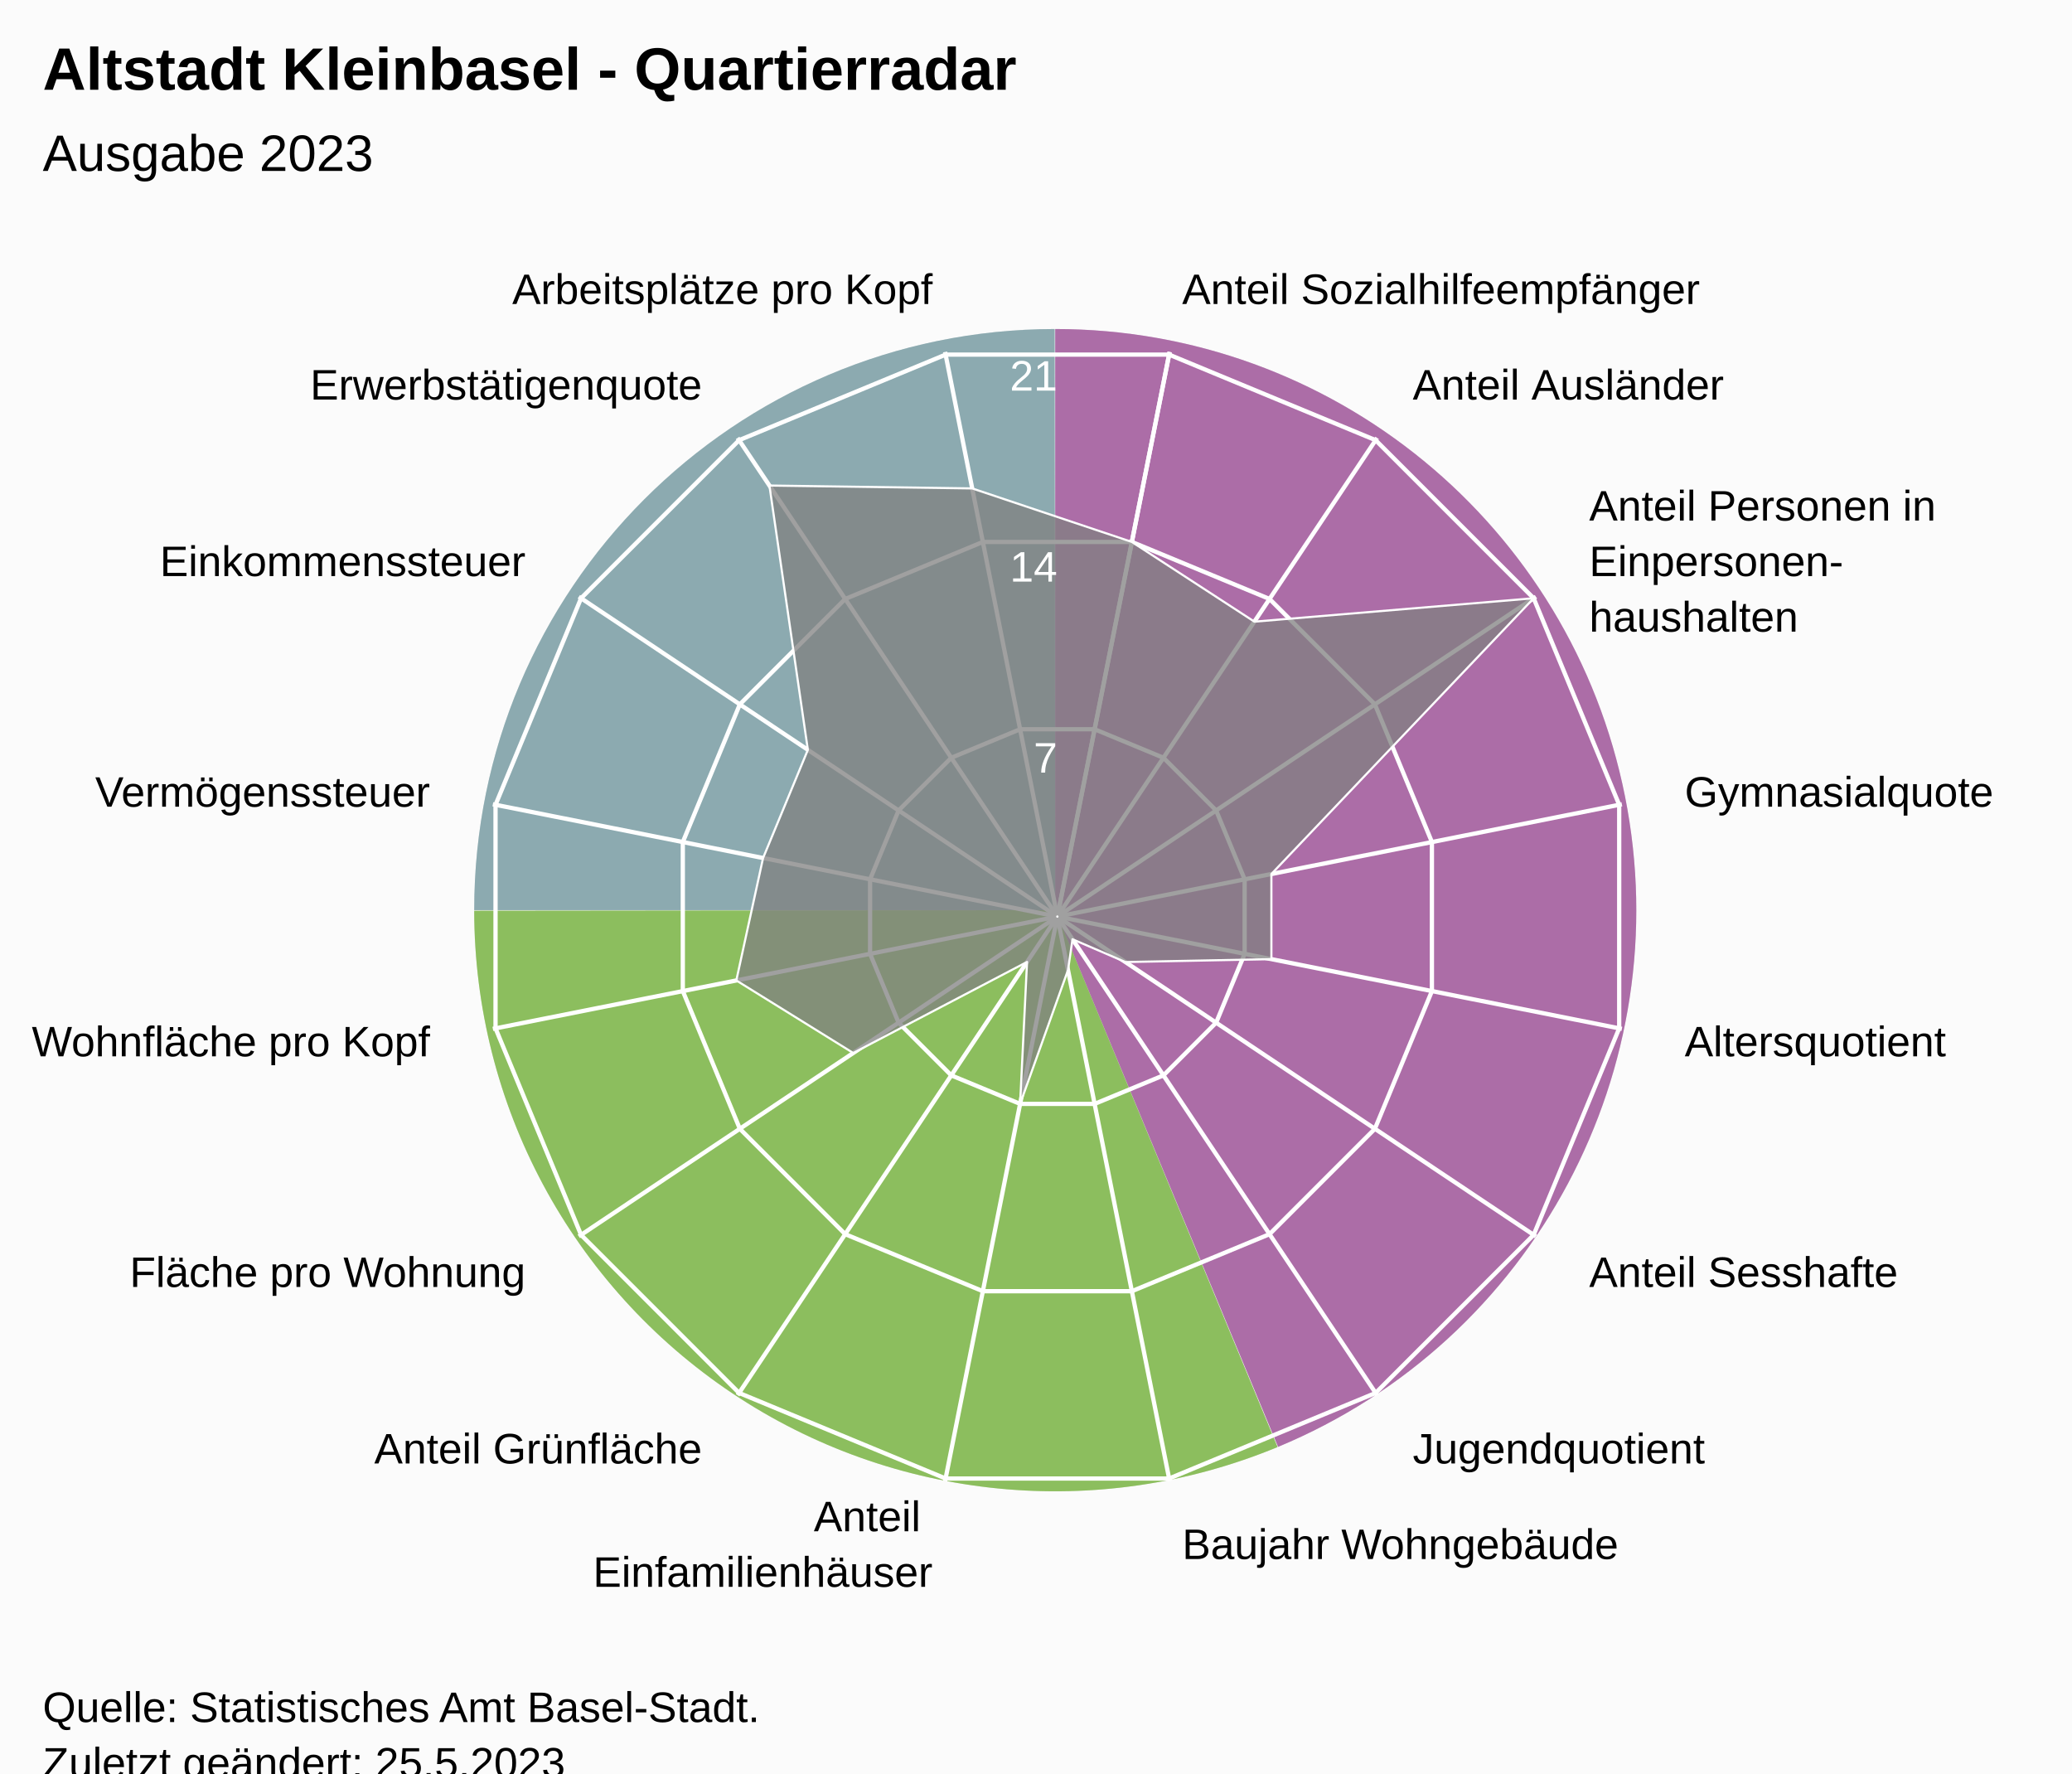
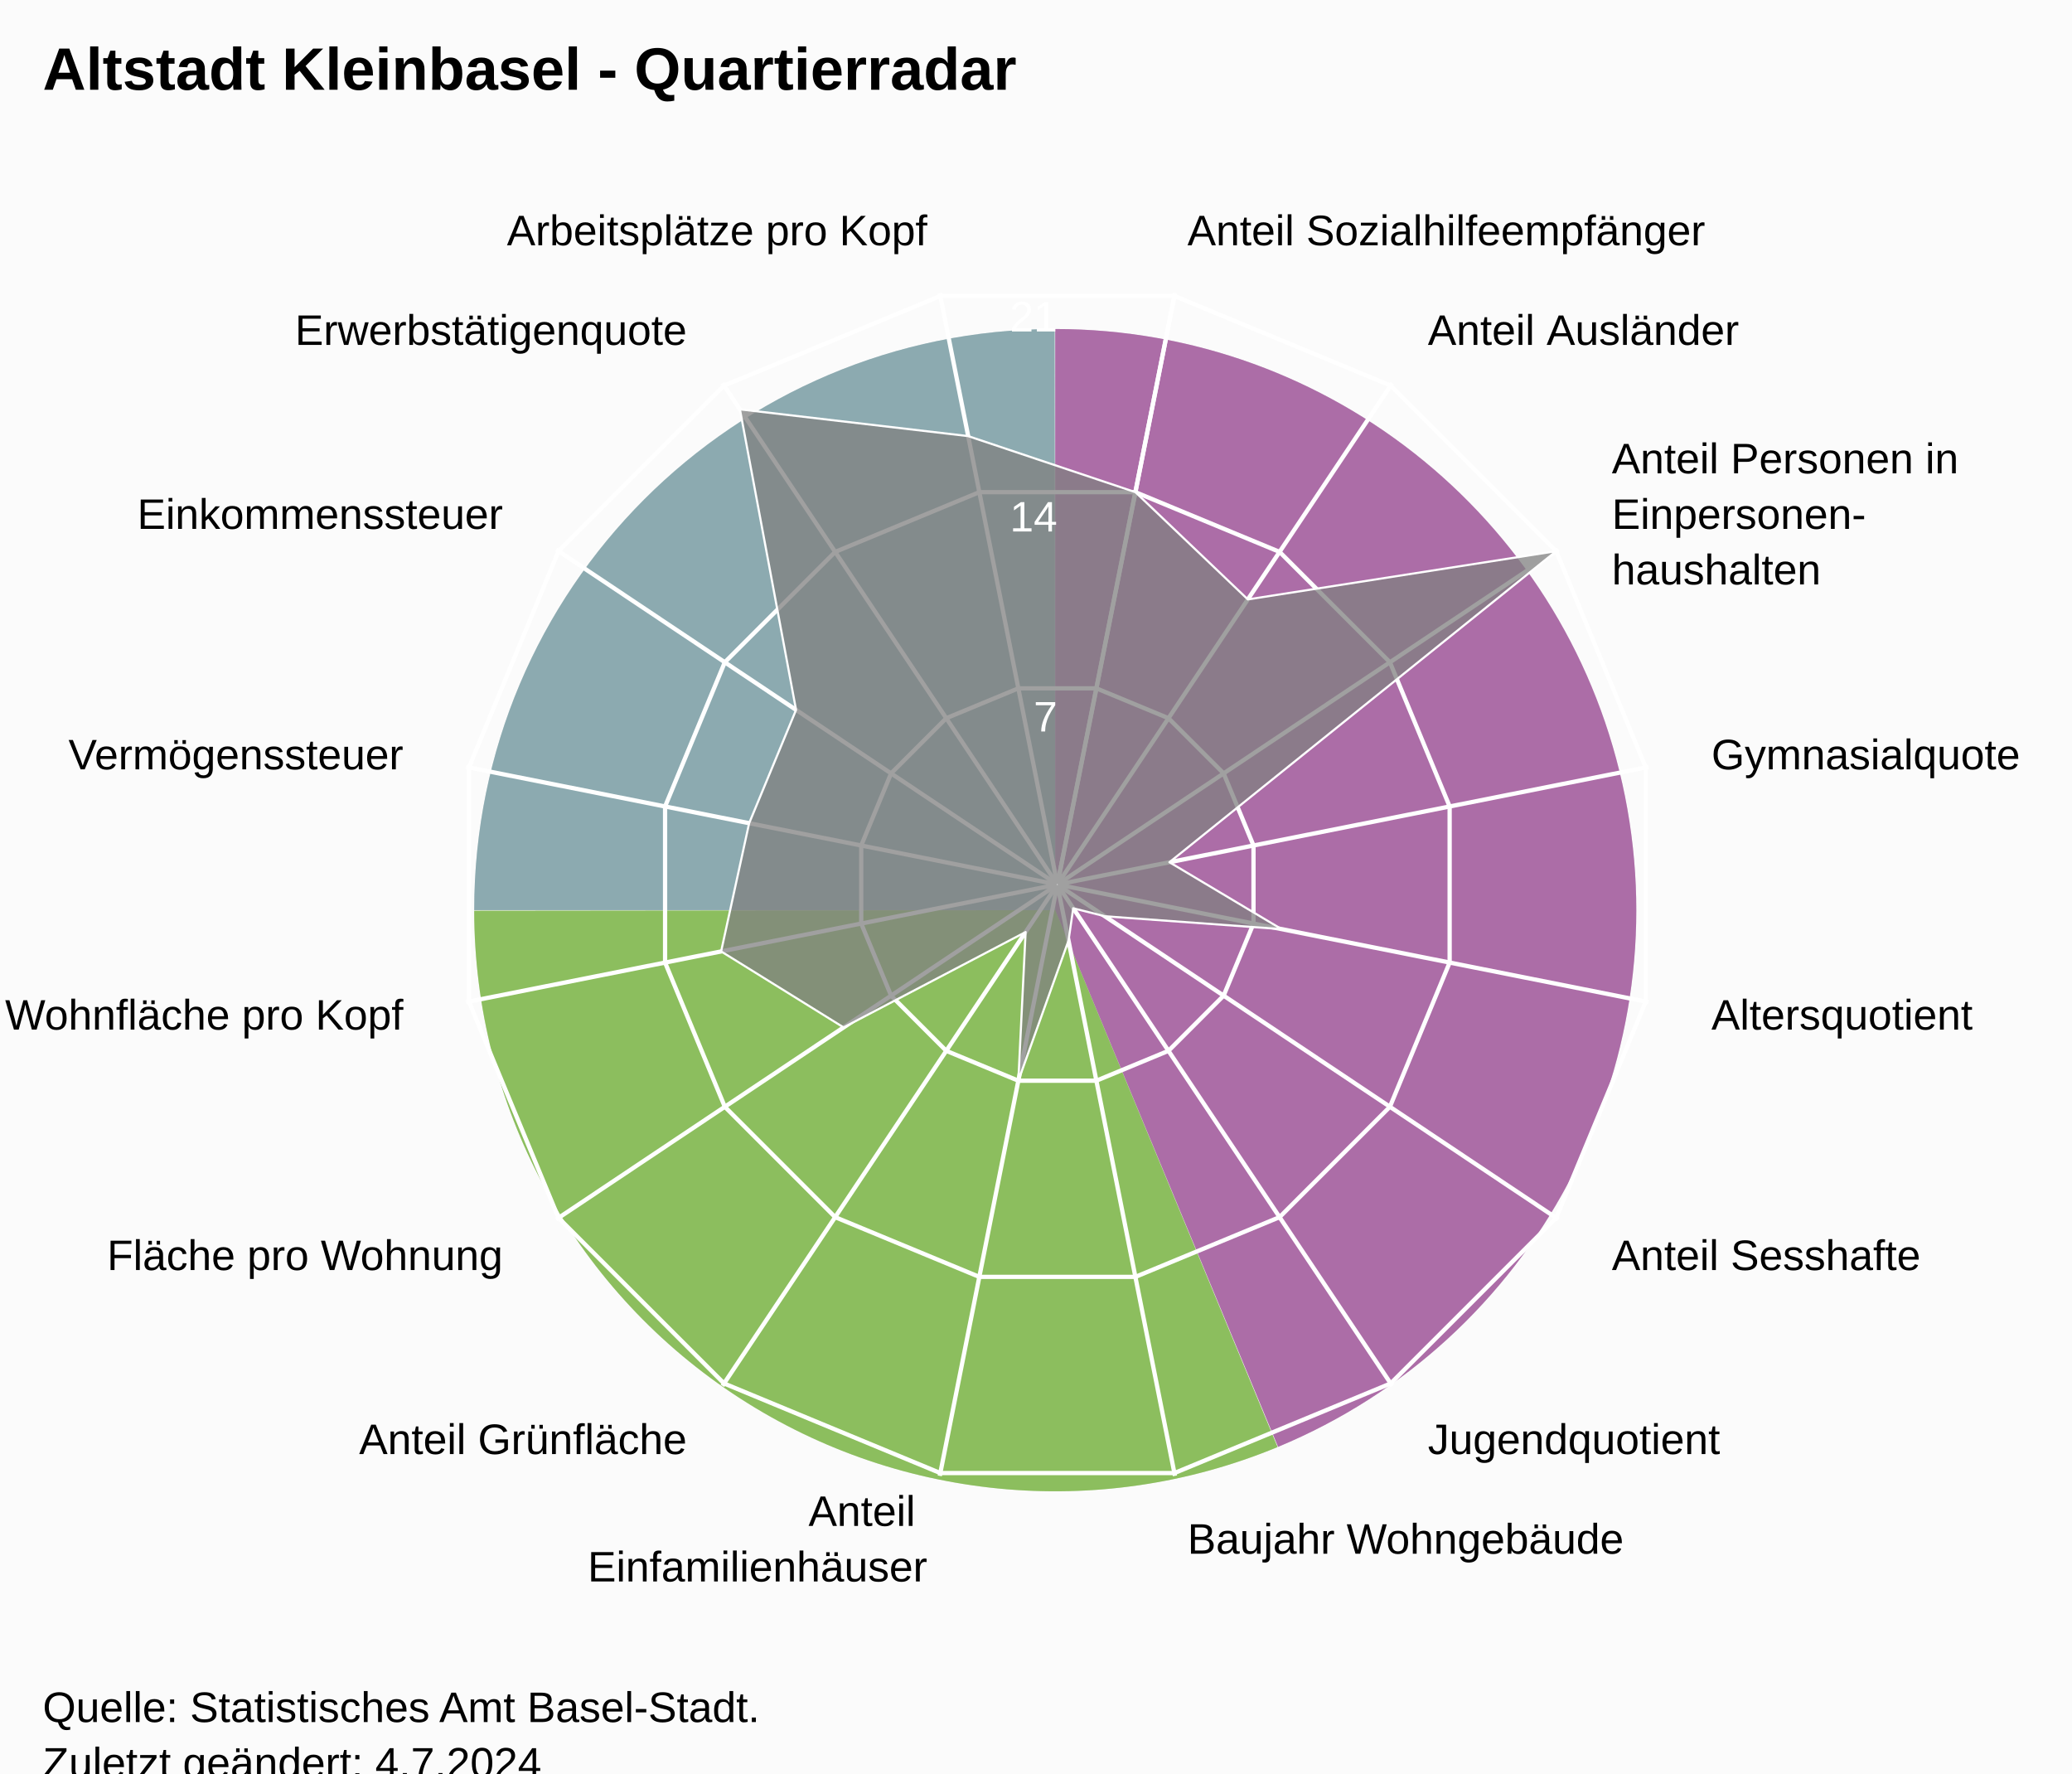
<svg xmlns="http://www.w3.org/2000/svg" version="1.1" class="highcharts-root" style="font-family:Arial;font-size:12px;" viewBox="0 0 485 415">
  <defs>
-     <clipPath id="highcharts-70x8zli-24-">
-       <rect x="0" y="0" width="455" height="317" fill="none" />
+     <clipPath id="highcharts-2itrlf6-24-">
+       <rect x="0" y="0" width="455" height="332" fill="none" />
    </clipPath>
-     <clipPath id="highcharts-70x8zli-42">
-       <circle cx="227.5" cy="158.5" r="134.725" />
+     <clipPath id="highcharts-2itrlf6-42">
+       <circle cx="227.5" cy="166" r="141.1" />
    </clipPath>
-     <clipPath id="highcharts-70x8zli-43-">
-       <rect x="20" y="56" width="455" height="317" fill="none" />
+     <clipPath id="highcharts-2itrlf6-43-">
+       <rect x="20" y="41" width="455" height="332" fill="none" />
    </clipPath>
  </defs>
  <rect fill="#fbfbfb" class="highcharts-background" x="0" y="0" width="485" height="428" rx="0" ry="0" />
-   <rect fill="none" class="highcharts-plot-background" x="20" y="56" width="455" height="317" />
+   <rect fill="none" class="highcharts-plot-background" x="20" y="41" width="455" height="332" />
  <path fill="#923F8D" d="M 247 77 A 136 136 0 0 1 299.171 338.596 L 247 213 A 0 0 0 0 0 247 213 Z" fill-opacity="0.5" />
  <path fill="#68AB2B" d="M 299.045 338.648 A 136 136 0 0 1 111 213.136 L 247 213 A 0 0 0 0 0 247 213 Z" fill-opacity="0.5" />
  <path fill="#689199" d="M 111 213 A 136 136 0 0 1 246.864 77 L 247 213 A 0 0 0 0 0 247 213 Z" fill-opacity="0.5" />
  <path fill="#923F8D" d="M 247 77 A 136 136 0 0 1 299.171 338.596 L 247 213 A 0 0 0 0 0 247 213 Z" fill-opacity="0.5" />
  <path fill="#68AB2B" d="M 299.045 338.648 A 136 136 0 0 1 111 213.136 L 247 213 A 0 0 0 0 0 247 213 Z" fill-opacity="0.5" />
  <path fill="#689199" d="M 111 213 A 136 136 0 0 1 246.864 77 L 247 213 A 0 0 0 0 0 247 213 Z" fill-opacity="0.5" />
  <g class="highcharts-pane-group" data-z-index="0" />
  <g class="highcharts-grid highcharts-xaxis-grid" data-z-index="1">
-     <path fill="none" stroke="white" stroke-width="1" data-z-index="1" class="highcharts-grid-line" d="M 247.5 214.5 L 273.784 82.364" opacity="1" />
-     <path fill="none" stroke="white" stroke-width="1" data-z-index="1" class="highcharts-grid-line" d="M 247.5 214.5 L 322.349 102.48" opacity="1" />
-     <path fill="none" stroke="white" stroke-width="1" data-z-index="1" class="highcharts-grid-line" d="M 247.5 214.5 L 359.52 139.651" opacity="1" />
-     <path fill="none" stroke="white" stroke-width="1" data-z-index="1" class="highcharts-grid-line" d="M 247.5 214.5 L 379.636 188.216" opacity="1" />
-     <path fill="none" stroke="white" stroke-width="1" data-z-index="1" class="highcharts-grid-line" d="M 247.5 214.5 L 379.636 240.784" opacity="1" />
-     <path fill="none" stroke="white" stroke-width="1" data-z-index="1" class="highcharts-grid-line" d="M 247.5 214.5 L 359.52 289.349" opacity="1" />
-     <path fill="none" stroke="white" stroke-width="1" data-z-index="1" class="highcharts-grid-line" d="M 247.5 214.5 L 322.349 326.52" opacity="1" />
-     <path fill="none" stroke="white" stroke-width="1" data-z-index="1" class="highcharts-grid-line" d="M 247.5 214.5 L 273.784 346.636" opacity="1" />
-     <path fill="none" stroke="white" stroke-width="1" data-z-index="1" class="highcharts-grid-line" d="M 247.5 214.5 L 221.216 346.636" opacity="1" />
-     <path fill="none" stroke="white" stroke-width="1" data-z-index="1" class="highcharts-grid-line" d="M 247.5 214.5 L 172.651 326.52" opacity="1" />
-     <path fill="none" stroke="white" stroke-width="1" data-z-index="1" class="highcharts-grid-line" d="M 247.5 214.5 L 135.48 289.349" opacity="1" />
-     <path fill="none" stroke="white" stroke-width="1" data-z-index="1" class="highcharts-grid-line" d="M 247.5 214.5 L 115.364 240.784" opacity="1" />
-     <path fill="none" stroke="white" stroke-width="1" data-z-index="1" class="highcharts-grid-line" d="M 247.5 214.5 L 115.364 188.216" opacity="1" />
-     <path fill="none" stroke="white" stroke-width="1" data-z-index="1" class="highcharts-grid-line" d="M 247.5 214.5 L 135.48 139.651" opacity="1" />
-     <path fill="none" stroke="white" stroke-width="1" data-z-index="1" class="highcharts-grid-line" d="M 247.5 214.5 L 172.651 102.48" opacity="1" />
-     <path fill="none" stroke="white" stroke-width="1" data-z-index="1" class="highcharts-grid-line" d="M 247.5 214.5 L 221.216 82.364" opacity="1" />
-     <path fill="none" stroke="white" stroke-width="1" data-z-index="1" class="highcharts-grid-line" d="M 247.5 214.5 L 273.784 82.364" opacity="1" />
+     <path fill="none" stroke="white" stroke-width="1" data-z-index="1" class="highcharts-grid-line" d="M 247.5 207 L 275.027 68.611" opacity="1" />
+     <path fill="none" stroke="white" stroke-width="1" data-z-index="1" class="highcharts-grid-line" d="M 247.5 207 L 325.891 89.68" opacity="1" />
+     <path fill="none" stroke="white" stroke-width="1" data-z-index="1" class="highcharts-grid-line" d="M 247.5 207 L 364.82 128.609" opacity="1" />
+     <path fill="none" stroke="white" stroke-width="1" data-z-index="1" class="highcharts-grid-line" d="M 247.5 207 L 385.889 179.473" opacity="1" />
+     <path fill="none" stroke="white" stroke-width="1" data-z-index="1" class="highcharts-grid-line" d="M 247.5 207 L 385.889 234.527" opacity="1" />
+     <path fill="none" stroke="white" stroke-width="1" data-z-index="1" class="highcharts-grid-line" d="M 247.5 207 L 364.82 285.391" opacity="1" />
+     <path fill="none" stroke="white" stroke-width="1" data-z-index="1" class="highcharts-grid-line" d="M 247.5 207 L 325.891 324.32" opacity="1" />
+     <path fill="none" stroke="white" stroke-width="1" data-z-index="1" class="highcharts-grid-line" d="M 247.5 207 L 275.027 345.389" opacity="1" />
+     <path fill="none" stroke="white" stroke-width="1" data-z-index="1" class="highcharts-grid-line" d="M 247.5 207 L 219.973 345.389" opacity="1" />
+     <path fill="none" stroke="white" stroke-width="1" data-z-index="1" class="highcharts-grid-line" d="M 247.5 207 L 169.109 324.32" opacity="1" />
+     <path fill="none" stroke="white" stroke-width="1" data-z-index="1" class="highcharts-grid-line" d="M 247.5 207 L 130.18 285.391" opacity="1" />
+     <path fill="none" stroke="white" stroke-width="1" data-z-index="1" class="highcharts-grid-line" d="M 247.5 207 L 109.111 234.527" opacity="1" />
+     <path fill="none" stroke="white" stroke-width="1" data-z-index="1" class="highcharts-grid-line" d="M 247.5 207 L 109.111 179.473" opacity="1" />
+     <path fill="none" stroke="white" stroke-width="1" data-z-index="1" class="highcharts-grid-line" d="M 247.5 207 L 130.18 128.609" opacity="1" />
+     <path fill="none" stroke="white" stroke-width="1" data-z-index="1" class="highcharts-grid-line" d="M 247.5 207 L 169.109 89.68" opacity="1" />
+     <path fill="none" stroke="white" stroke-width="1" data-z-index="1" class="highcharts-grid-line" d="M 247.5 207 L 219.973 68.611" opacity="1" />
+     <path fill="none" stroke="white" stroke-width="1" data-z-index="1" class="highcharts-grid-line" d="M 247.5 207 L 275.027 68.611" opacity="1" />
  </g>
  <g class="highcharts-grid highcharts-yaxis-grid" data-z-index="1">
-     <path fill="none" stroke="white" stroke-width="1" data-z-index="1" class="highcharts-grid-line" d="M 247.5 214.5 L 247.5 214.5 L 247.5 214.5 L 247.5 214.5 L 247.5 214.5 L 247.5 214.5 L 247.5 214.5 L 247.5 214.5 L 247.5 214.5 L 247.5 214.5 L 247.5 214.5 L 247.5 214.5 L 247.5 214.5 L 247.5 214.5 L 247.5 214.5 L 247.5 214.5 L 247.5 214.5 L 247.5 214.5" opacity="1" />
-     <path fill="none" stroke="white" stroke-width="1" data-z-index="1" class="highcharts-grid-line" d="M 256.22 170.663 L 272.331 177.337 L 284.663 189.669 L 291.337 205.78 L 291.337 223.22 L 284.663 239.331 L 272.331 251.663 L 256.22 258.337 L 238.78 258.337 L 222.669 251.663 L 210.337 239.331 L 203.663 223.22 L 203.663 205.78 L 210.337 189.669 L 222.669 177.337 L 238.78 170.663 L 256.22 170.663 L 256.22 170.663" opacity="1" />
-     <path fill="none" stroke="white" stroke-width="1" data-z-index="1" class="highcharts-grid-line" d="M 264.939 126.827 L 297.163 140.174 L 321.826 164.837 L 335.173 197.061 L 335.173 231.939 L 321.826 264.163 L 297.163 288.826 L 264.939 302.173 L 230.061 302.173 L 197.837 288.826 L 173.174 264.163 L 159.827 231.939 L 159.827 197.061 L 173.174 164.837 L 197.837 140.174 L 230.061 126.827 L 264.939 126.827 L 264.939 126.827" opacity="1" />
-     <path fill="none" stroke="white" stroke-width="1" data-z-index="1" class="highcharts-grid-line" d="M 273.659 82.99 L 321.994 103.011 L 358.989 140.006 L 379.01 188.341 L 379.01 240.659 L 358.989 288.994 L 321.994 325.989 L 273.659 346.01 L 221.341 346.01 L 173.006 325.989 L 136.011 288.994 L 115.99 240.659 L 115.99 188.341 L 136.011 140.006 L 173.006 103.011 L 221.341 82.99 L 273.659 82.99 L 273.659 82.99" opacity="1" />
+     <path fill="none" stroke="white" stroke-width="1" data-z-index="1" class="highcharts-grid-line" d="M 247.5 207 L 247.5 207 L 247.5 207 L 247.5 207 L 247.5 207 L 247.5 207 L 247.5 207 L 247.5 207 L 247.5 207 L 247.5 207 L 247.5 207 L 247.5 207 L 247.5 207 L 247.5 207 L 247.5 207 L 247.5 207 L 247.5 207 L 247.5 207" opacity="1" />
+     <path fill="none" stroke="white" stroke-width="1" data-z-index="1" class="highcharts-grid-line" d="M 256.632 161.089 L 273.506 168.079 L 286.421 180.994 L 293.411 197.868 L 293.411 216.132 L 286.421 233.006 L 273.506 245.921 L 256.632 252.911 L 238.368 252.911 L 221.494 245.921 L 208.579 233.006 L 201.589 216.132 L 201.589 197.868 L 208.579 180.994 L 221.494 168.079 L 238.368 161.089 L 256.632 161.089 L 256.632 161.089" opacity="1" />
+     <path fill="none" stroke="white" stroke-width="1" data-z-index="1" class="highcharts-grid-line" d="M 265.765 115.178 L 299.513 129.157 L 325.343 154.987 L 339.322 188.735 L 339.322 225.265 L 325.343 259.013 L 299.513 284.843 L 265.765 298.822 L 229.235 298.822 L 195.487 284.843 L 169.657 259.013 L 155.678 225.265 L 155.678 188.735 L 169.657 154.987 L 195.487 129.157 L 229.235 115.178 L 265.765 115.178 L 265.765 115.178" opacity="1" />
+     <path fill="none" stroke="white" stroke-width="1" data-z-index="1" class="highcharts-grid-line" d="M 274.897 69.267 L 325.519 90.236 L 364.264 128.981 L 385.233 179.603 L 385.233 234.397 L 364.264 285.019 L 325.519 323.764 L 274.897 344.733 L 220.103 344.733 L 169.481 323.764 L 130.736 285.019 L 109.767 234.397 L 109.767 179.603 L 130.736 128.981 L 169.481 90.236 L 220.103 69.267 L 274.897 69.267 L 274.897 69.267" opacity="1" />
  </g>
-   <rect fill="none" class="highcharts-plot-border" data-z-index="1" x="20" y="56" width="455" height="317" />
+   <rect fill="none" class="highcharts-plot-border" data-z-index="1" x="20" y="41" width="455" height="332" />
  <g class="highcharts-axis highcharts-xaxis" data-z-index="2">
-     <path fill="none" class="highcharts-axis-line" data-z-index="7" d="M 247.5 79.775 A 134.725 134.725 0 1 1 247.365 79.775 M 247.5 214.5 A 0 0 0 1 0 247.5 214.5" />
+     <path fill="none" class="highcharts-axis-line" data-z-index="7" d="M 247.5 65.9 A 141.1 141.1 0 1 1 247.359 65.9 M 247.5 207 A 0 0 0 1 0 247.5 207" />
  </g>
  <g class="highcharts-axis highcharts-yaxis" data-z-index="2">
-     <path fill="none" class="highcharts-axis-line" data-z-index="7" d="M 247.5 214.5 L 247.5 79.775" />
+     <path fill="none" class="highcharts-axis-line" data-z-index="7" d="M 247.5 207 L 247.5 65.9" />
  </g>
  <g class="highcharts-series-group" data-z-index="3">
-     <g class="highcharts-series highcharts-series-0 highcharts-area-series" data-z-index="0.1" opacity="1" transform="translate(20,56) scale(1 1)" clip-path="url(#highcharts-70x8zli-42)">
-       <path fill="rgb(128,128,128)" fill-opacity="0.75" d="M 244.939 70.827 L 273.616 89.483 L 338.989 84.006 L 277.599 148.535 L 277.599 168.465 L 243.427 169.142 L 231.047 163.809 L 229.991 171.025 L 218.78 202.337 L 220.405 169.118 L 179.719 190.426 L 152.351 173.448 L 158.614 144.798 L 169.101 119.479 L 160.1 57.629 L 207.569 58.302 L 244.939 70.827 L 227.446 158.77 L 227.554 158.77 L 227.653 158.729 L 227.729 158.653 L 227.77 158.554 L 227.77 158.446 L 227.729 158.347 L 227.653 158.271 L 227.554 158.23 L 227.446 158.23 L 227.347 158.271 L 227.271 158.347 L 227.23 158.446 L 227.23 158.554 L 227.271 158.653 L 227.347 158.729 L 227.446 158.77" class="highcharts-area" data-z-index="0" />
-       <path fill="none" d="M 244.939 70.827 L 273.616 89.483 L 338.989 84.006 L 277.599 148.535 L 277.599 168.465 L 243.427 169.142 L 231.047 163.809 L 229.991 171.025 L 218.78 202.337 L 220.405 169.118 L 179.719 190.426 L 152.351 173.448 L 158.614 144.798 L 169.101 119.479 L 160.1 57.629 L 207.569 58.302 L 244.939 70.827" class="highcharts-graph" data-z-index="1" stroke="white" stroke-width="0.5" stroke-linejoin="round" stroke-linecap="round" />
+     <g class="highcharts-series highcharts-series-0 highcharts-area-series" data-z-index="0.1" opacity="1" transform="translate(20,41) scale(1 1)" clip-path="url(#highcharts-2itrlf6-42)">
+       <path fill="rgb(128,128,128)" fill-opacity="0.75" d="M 245.765 74.178 L 272.083 99.278 L 344.264 87.981 L 253.735 160.782 L 279.97 176.437 L 238.62 173.43 L 231.215 171.56 L 230.109 179.117 L 218.368 211.911 L 220.07 177.12 L 177.458 199.437 L 148.795 181.655 L 155.354 151.649 L 166.338 125.133 L 153.196 54.796 L 206.626 61.061 L 245.765 74.178 L 227.52 165.902 L 227.48 165.902 L 227.444 165.917 L 227.417 165.944 L 227.402 165.98 L 227.402 166.02 L 227.417 166.056 L 227.444 166.083 L 227.48 166.098 L 227.52 166.098 L 227.556 166.083 L 227.583 166.056 L 227.598 166.02 L 227.598 165.98 L 227.583 165.944 L 227.556 165.917 L 227.52 165.902" class="highcharts-area" data-z-index="0" />
+       <path fill="none" d="M 245.765 74.178 L 272.083 99.278 L 344.264 87.981 L 253.735 160.782 L 279.97 176.437 L 238.62 173.43 L 231.215 171.56 L 230.109 179.117 L 218.368 211.911 L 220.07 177.12 L 177.458 199.437 L 148.795 181.655 L 155.354 151.649 L 166.338 125.133 L 153.196 54.796 L 206.626 61.061 L 245.765 74.178" class="highcharts-graph" data-z-index="1" stroke="white" stroke-width="0.5" stroke-linejoin="round" stroke-linecap="round" />
    </g>
-     <g class="highcharts-markers highcharts-series-0 highcharts-area-series" data-z-index="0.1" opacity="1" transform="translate(20,56) scale(1 1)" clip-path="none" />
+     <g class="highcharts-markers highcharts-series-0 highcharts-area-series" data-z-index="0.1" opacity="1" transform="translate(20,41) scale(1 1)" clip-path="none" />
  </g>
  <text x="10" text-anchor="start" class="highcharts-title" data-z-index="4" style="color:#000000;font-size:14px;font-weight:bold;font-family:Arial;fill:#000000;" y="21">
    <tspan>Altstadt Kleinbasel - Quartierradar</tspan>
  </text>
-   <text x="10" text-anchor="start" class="highcharts-subtitle" data-z-index="4" style="color:#000000;font-size:12px;font-weight:normal;font-family:Arial;fill:#000000;" y="40">
-     <tspan>Ausgabe 2023</tspan>
-   </text>
+   <text x="10" text-anchor="start" class="highcharts-subtitle" data-z-index="4" style="color:#000000;font-size:12px;font-weight:normal;font-family:Arial;fill:#000000;" y="40" />
  <text x="10" text-anchor="start" class="highcharts-caption" data-z-index="4" style="color:#666666;fill:#666666;" y="385" />
  <g class="highcharts-axis-labels highcharts-xaxis-labels" data-z-index="7">
-     <text x="276.71" style="color:#000000;cursor:default;font-size:10px;fill:#000000;" transform="translate(0,0)" text-anchor="start" y="71.152" opacity="1">
+     <text x="277.954" style="color:#000000;cursor:default;font-size:10px;fill:#000000;" transform="translate(0,0)" text-anchor="start" y="57.399" opacity="1">
      <tspan>Anteil Sozialhilfeempfänger</tspan>
    </text>
-     <text x="330.683" style="color:#000000;cursor:default;font-size:10px;fill:#000000;" transform="translate(0,0)" text-anchor="start" y="93.508" opacity="1">
+     <text x="334.225" style="color:#000000;cursor:default;font-size:10px;fill:#000000;" transform="translate(0,0)" text-anchor="start" y="80.708" opacity="1">
      <tspan>Anteil Ausländer</tspan>
    </text>
-     <text x="371.992" style="color:#000000;cursor:default;font-size:10px;fill:#000000;" transform="translate(0,0)" text-anchor="start" y="121.817" opacity="1">
+     <text x="377.292" style="color:#000000;cursor:default;font-size:10px;fill:#000000;" transform="translate(0,0)" text-anchor="start" y="110.775" opacity="1">
      <tspan>Anteil Personen in</tspan>
-       <tspan dy="13" x="371.992">Einpersonen-</tspan>
-       <tspan dy="13" x="371.992">haushalten</tspan>
+       <tspan dy="13" x="377.292">Einpersonen-</tspan>
+       <tspan dy="13" x="377.292">haushalten</tspan>
    </text>
-     <text x="394.348" style="color:#000000;cursor:default;font-size:10px;fill:#000000;" transform="translate(0,0)" text-anchor="start" y="188.79" opacity="1">
+     <text x="400.601" style="color:#000000;cursor:default;font-size:10px;fill:#000000;" transform="translate(0,0)" text-anchor="start" y="180.046" opacity="1">
      <tspan>Gymnasialquote</tspan>
    </text>
-     <text x="394.348" style="color:#000000;cursor:default;font-size:10px;fill:#000000;" transform="translate(0,0)" text-anchor="start" y="247.21" opacity="1">
+     <text x="400.601" style="color:#000000;cursor:default;font-size:10px;fill:#000000;" transform="translate(0,0)" text-anchor="start" y="240.954" opacity="1">
      <tspan>Altersquotient</tspan>
    </text>
-     <text x="371.992" style="color:#000000;cursor:default;font-size:10px;fill:#000000;" transform="translate(0,0)" text-anchor="start" y="301.183" opacity="1">
+     <text x="377.292" style="color:#000000;cursor:default;font-size:10px;fill:#000000;" transform="translate(0,0)" text-anchor="start" y="297.225" opacity="1">
      <tspan>Anteil Sesshafte</tspan>
    </text>
-     <text x="330.683" style="color:#000000;cursor:default;font-size:10px;fill:#000000;" transform="translate(0,0)" text-anchor="start" y="342.492" opacity="1">
+     <text x="334.225" style="color:#000000;cursor:default;font-size:10px;fill:#000000;" transform="translate(0,0)" text-anchor="start" y="340.292" opacity="1">
      <tspan>Jugendquotient</tspan>
    </text>
-     <text x="276.71" style="color:#000000;cursor:default;font-size:10px;fill:#000000;" transform="translate(0,0)" text-anchor="start" y="364.848" opacity="1">
+     <text x="277.954" style="color:#000000;cursor:default;font-size:10px;fill:#000000;" transform="translate(0,0)" text-anchor="start" y="363.601" opacity="1">
      <tspan>Baujahr Wohngebäude</tspan>
    </text>
-     <text x="218.29" style="color:#000000;cursor:default;font-size:10px;fill:#000000;" transform="translate(0,0)" text-anchor="end" y="358.348" opacity="1">
+     <text x="217.046" style="color:#000000;cursor:default;font-size:10px;fill:#000000;" transform="translate(0,0)" text-anchor="end" y="357.101" opacity="1">
      <tspan>Anteil</tspan>
-       <tspan dy="13" x="218.29">Einfamilienhäuser</tspan>
+       <tspan dy="13" x="217.046">Einfamilienhäuser</tspan>
    </text>
-     <text x="164.317" style="color:#000000;cursor:default;font-size:10px;fill:#000000;" transform="translate(0,0)" text-anchor="end" y="342.492" opacity="1">
+     <text x="160.775" style="color:#000000;cursor:default;font-size:10px;fill:#000000;" transform="translate(0,0)" text-anchor="end" y="340.292" opacity="1">
      <tspan>Anteil Grünfläche</tspan>
    </text>
-     <text x="123.008" style="color:#000000;cursor:default;font-size:10px;fill:#000000;" transform="translate(0,0)" text-anchor="end" y="301.183" opacity="1">
+     <text x="117.708" style="color:#000000;cursor:default;font-size:10px;fill:#000000;" transform="translate(0,0)" text-anchor="end" y="297.225" opacity="1">
      <tspan>Fläche pro Wohnung</tspan>
    </text>
-     <text x="100.652" style="color:#000000;cursor:default;font-size:10px;fill:#000000;" transform="translate(0,0)" text-anchor="end" y="247.21" opacity="1">
+     <text x="94.399" style="color:#000000;cursor:default;font-size:10px;fill:#000000;" transform="translate(0,0)" text-anchor="end" y="240.954" opacity="1">
      <tspan>Wohnfläche pro Kopf</tspan>
    </text>
-     <text x="100.652" style="color:#000000;cursor:default;font-size:10px;fill:#000000;" transform="translate(0,0)" text-anchor="end" y="188.79" opacity="1">
+     <text x="94.399" style="color:#000000;cursor:default;font-size:10px;fill:#000000;" transform="translate(0,0)" text-anchor="end" y="180.046" opacity="1">
      <tspan>Vermögenssteuer</tspan>
    </text>
-     <text x="123.008" style="color:#000000;cursor:default;font-size:10px;fill:#000000;" transform="translate(0,0)" text-anchor="end" y="134.817" opacity="1">
+     <text x="117.708" style="color:#000000;cursor:default;font-size:10px;fill:#000000;" transform="translate(0,0)" text-anchor="end" y="123.775" opacity="1">
      <tspan>Einkommenssteuer</tspan>
    </text>
-     <text x="164.317" style="color:#000000;cursor:default;font-size:10px;fill:#000000;" transform="translate(0,0)" text-anchor="end" y="93.508" opacity="1">
+     <text x="160.775" style="color:#000000;cursor:default;font-size:10px;fill:#000000;" transform="translate(0,0)" text-anchor="end" y="80.708" opacity="1">
      <tspan>Erwerbstätigenquote</tspan>
    </text>
-     <text x="218.29" style="color:#000000;cursor:default;font-size:10px;fill:#000000;" transform="translate(0,0)" text-anchor="end" y="71.152" opacity="1">
+     <text x="217.046" style="color:#000000;cursor:default;font-size:10px;fill:#000000;" transform="translate(0,0)" text-anchor="end" y="57.399" opacity="1">
      <tspan>Arbeitsplätze pro Kopf</tspan>
    </text>
    <text x="0" style="color:#000000;cursor:default;font-size:10px;fill:#000000;" transform="translate(0,0)" text-anchor="middle" y="-9999">16</text>
  </g>
  <g class="highcharts-axis-labels highcharts-yaxis-labels" data-z-index="7">
    <text x="0" style="color:white;cursor:default;font-size:10px;fill:white;" text-anchor="end" transform="translate(0,0)" y="-9999" opacity="0">
      <tspan>0</tspan>
    </text>
-     <text x="247.5" style="color:white;cursor:default;font-size:10px;fill:white;" text-anchor="end" transform="translate(0,0)" y="180.805" opacity="1">
+     <text x="247.5" style="color:white;cursor:default;font-size:10px;fill:white;" text-anchor="end" transform="translate(0,0)" y="171.19" opacity="1">
      <tspan>7</tspan>
    </text>
-     <text x="247.5" style="color:white;cursor:default;font-size:10px;fill:white;" text-anchor="end" transform="translate(0,0)" y="136.109" opacity="1">
+     <text x="247.5" style="color:white;cursor:default;font-size:10px;fill:white;" text-anchor="end" transform="translate(0,0)" y="124.379" opacity="1">
      <tspan>14</tspan>
    </text>
-     <text x="247.5" style="color:white;cursor:default;font-size:10px;fill:white;" text-anchor="end" transform="translate(0,0)" y="91.414" opacity="1">
+     <text x="247.5" style="color:white;cursor:default;font-size:10px;fill:white;" text-anchor="end" transform="translate(0,0)" y="77.569" opacity="1">
      <tspan>21</tspan>
    </text>
  </g>
  <text x="10" class="highcharts-credits" text-anchor="start" data-z-index="8" style="cursor:default;color:#000000;font-size:10px;fill:#000000;" y="403">
    <tspan>Quelle: Statistisches Amt Basel-Stadt.</tspan>
-     <tspan x="10" dy="13">Zuletzt geändert: 25.5.2023</tspan>
+     <tspan x="10" dy="13">Zuletzt geändert: 4.7.2024</tspan>
  </text>
-   <g class="highcharts-control-points" data-z-index="99" clip-path="url(#highcharts-70x8zli-43-)" />
+   <g class="highcharts-control-points" data-z-index="99" clip-path="url(#highcharts-2itrlf6-43-)" />
</svg>
